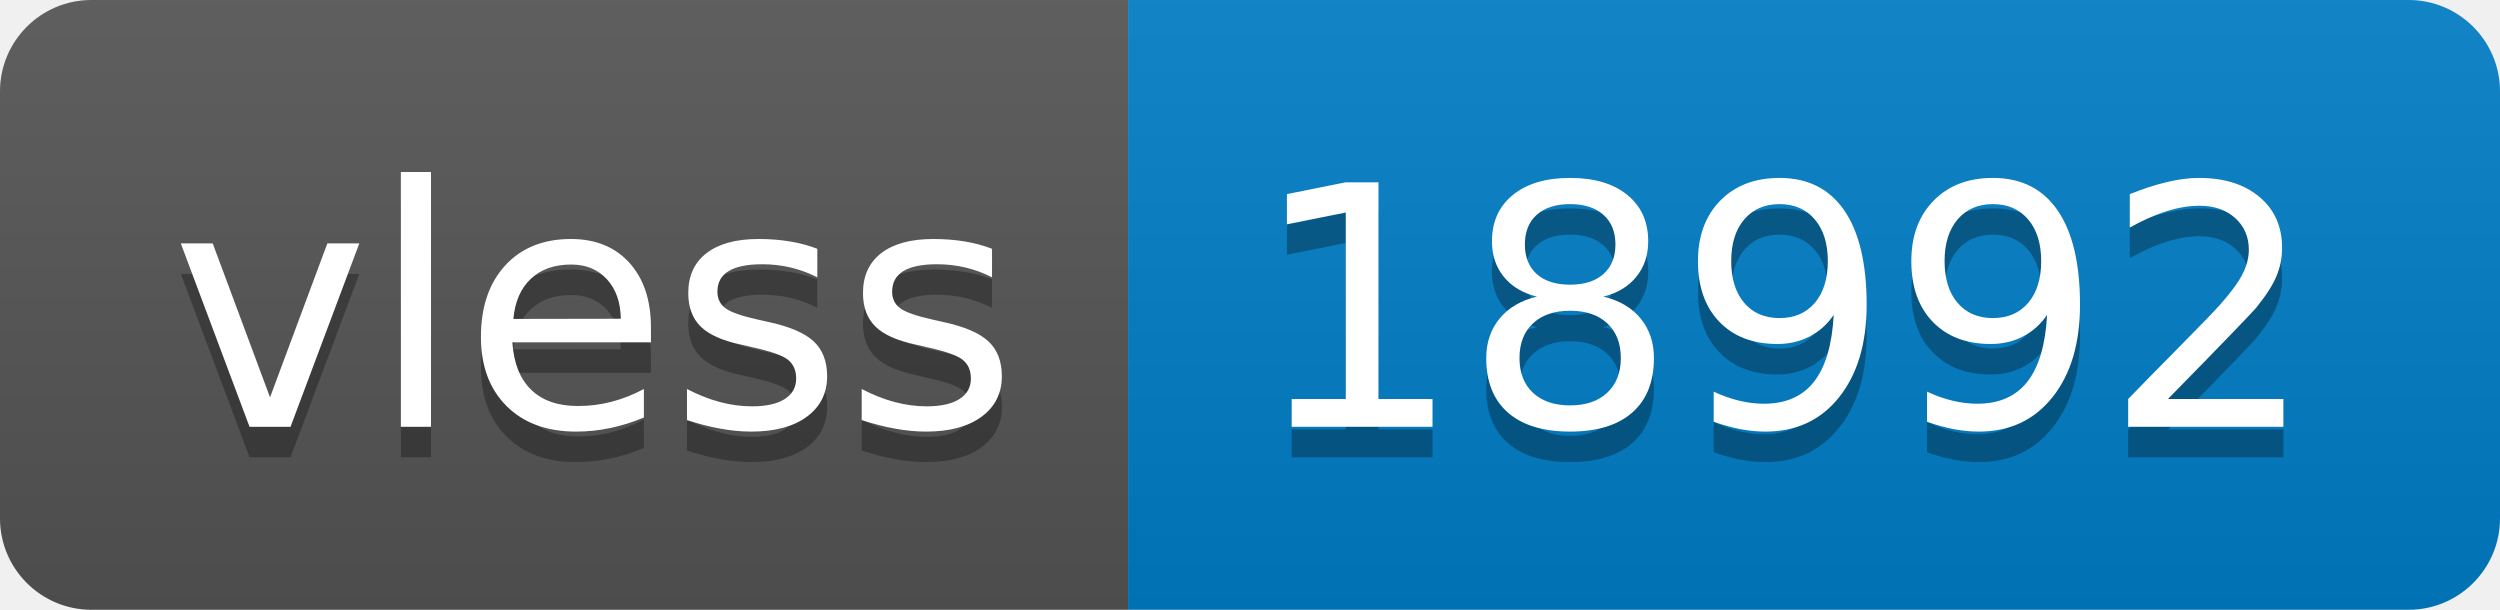
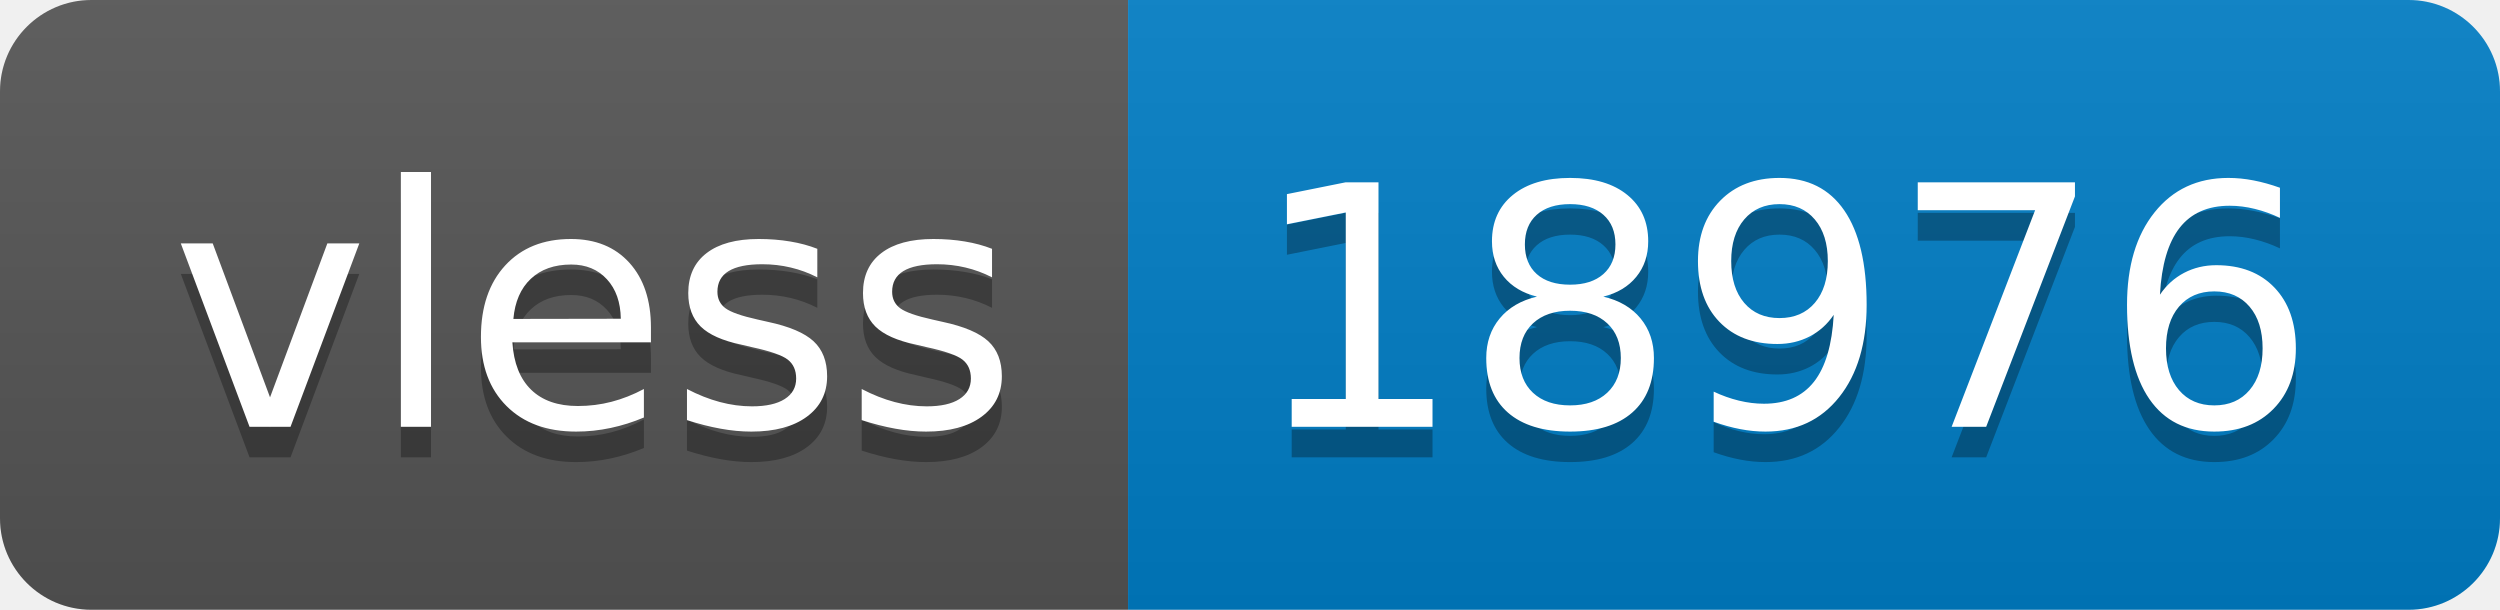
- <svg xmlns="http://www.w3.org/2000/svg" width="82" height="20" role="img" aria-label="vless: 18992">
+ <svg xmlns="http://www.w3.org/2000/svg" width="82" height="20" role="img" aria-label="vless: 18976">
  <linearGradient id="s" x2="0" y2="100%">
    <stop offset="0" stop-color="#bbb" stop-opacity=".1" />
    <stop offset="1" stop-opacity=".1" />
  </linearGradient>
  <clipPath id="r">
    <rect width="82" height="20" rx="3" fill="#fff" />
  </clipPath>
  <g clip-path="url(#r)">
    <rect width="37" height="20" fill="#555" />
    <rect x="37" width="45" height="20" fill="#007ec6" />
    <rect width="82" height="20" fill="url(#s)" />
  </g>
  <g fill="#fff" text-anchor="middle" font-family="Verdana,Geneva,DejaVu Sans,sans-serif" text-rendering="geometricPrecision" font-size="110">
    <text aria-hidden="true" x="195" y="150" fill="#010101" fill-opacity=".3" transform="scale(.1)" textLength="270">vless</text>
    <text x="195" y="140" transform="scale(.1)" fill="#fff" textLength="270">vless</text>
-     <text aria-hidden="true" x="585" y="150" fill="#010101" fill-opacity=".3" transform="scale(.1)" textLength="350">18992</text>
-     <text x="585" y="140" transform="scale(.1)" fill="#fff" textLength="350">18992</text>
+     <text aria-hidden="true" x="585" y="150" fill="#010101" fill-opacity=".3" transform="scale(.1)" textLength="350">18976</text>
+     <text x="585" y="140" transform="scale(.1)" fill="#fff" textLength="350">18976</text>
  </g>
</svg>
